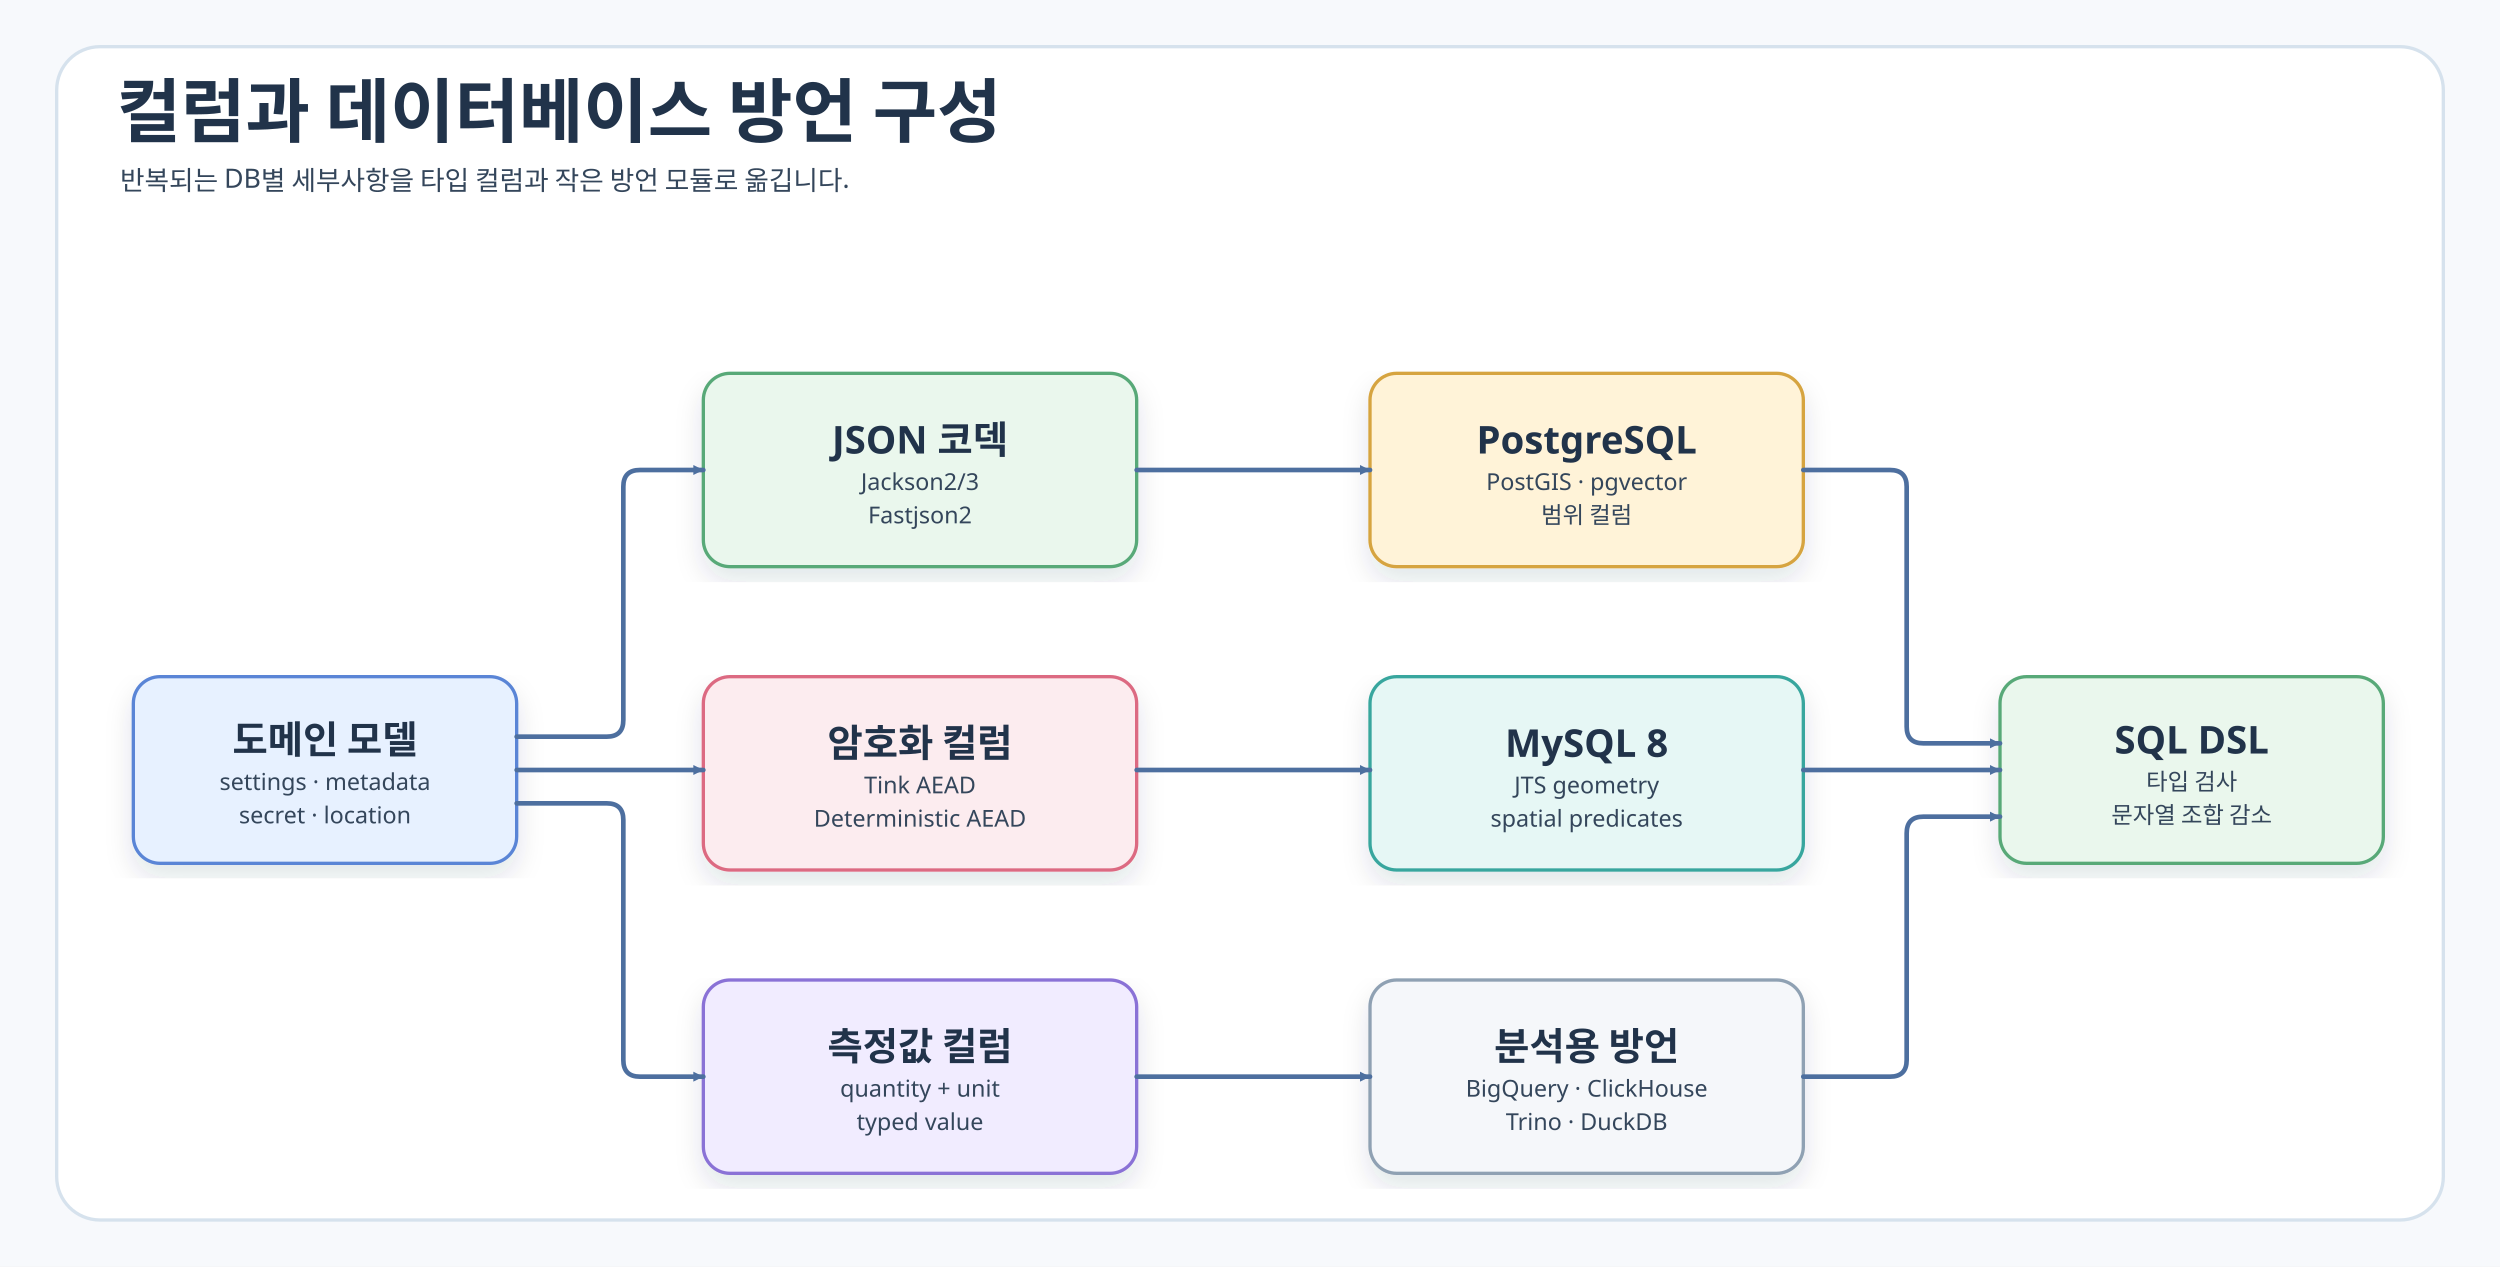
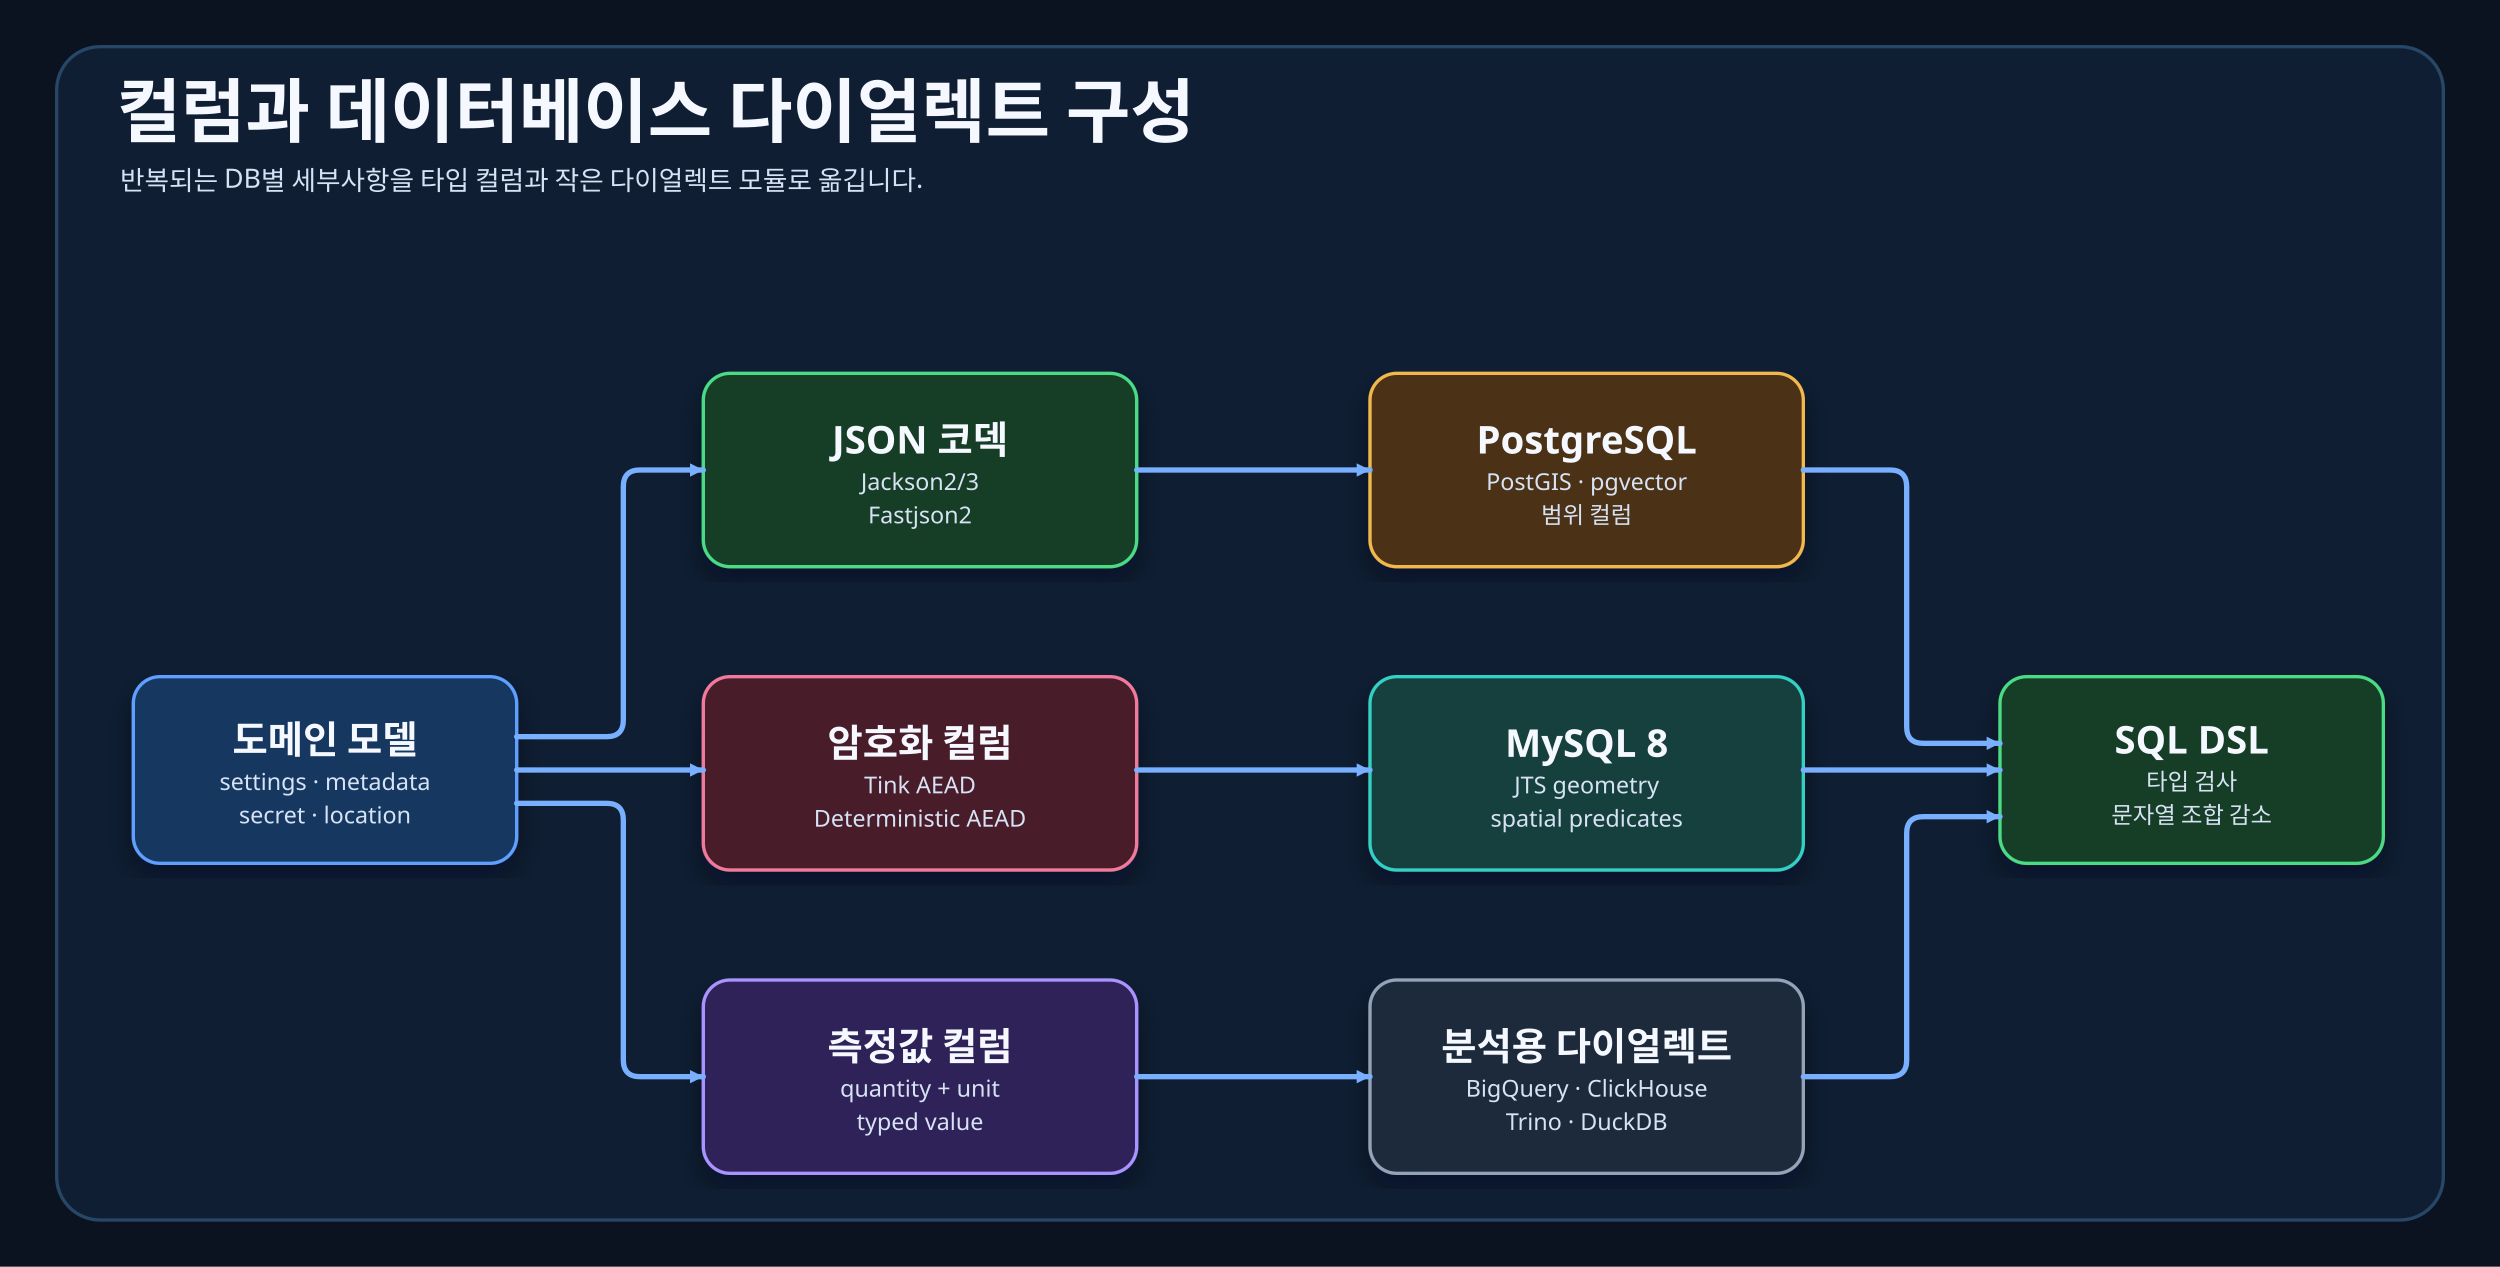
<svg xmlns="http://www.w3.org/2000/svg" width="1500" height="760" viewBox="0 0 1500 760" role="img">
  <defs>
    <filter id="shadow" x="-8%" y="-8%" width="116%" height="116%">
-       <feDropShadow dx="0" dy="8" stdDeviation="8" flood-color="#1D3148" flood-opacity="0.12" />
+       <feDropShadow dx="0" dy="8" stdDeviation="8" flood-color="#020617" flood-opacity="0.42" />
    </filter>
-     <marker id="arrow" markerWidth="8" markerHeight="8" refX="7" refY="4" orient="auto" markerUnits="userSpaceOnUse">
-       <path d="M 1 1 L 7 4 L 1 7 Z" fill="#4D6F9F" />
+     <marker id="arrow" markerWidth="10" markerHeight="10" refX="9" refY="5" orient="auto" markerUnits="userSpaceOnUse">
+       <path d="M 1 1 L 9 5 L 1 9 Z" fill="#78AFFF" />
    </marker>
    <style>
-     .bg{fill:#F7F9FC}.frame{fill:#FFFFFF;stroke:#D6E2ED;stroke-width:2}
-     .title{font-family:"goorm Sans";font-size:42px;fill:#21334A;font-weight:700}
-     .subtitle,.body,.small,.tiny,.axisLabel{font-family:"goorm Sans Code","goorm Sans";fill:#34465B}
-     .subtitle{font-size:16px}.body{font-size:14px}.small{font-size:12px;fill:#657386}.tiny{font-size:11px;fill:#657386}
-     .label{font-family:"goorm Sans";font-size:23px;fill:#21334A;font-weight:700}
-     .card{filter:url(#shadow);stroke-width:2}.line{fill:none;stroke:#4D6F9F;stroke-width:2.8;marker-end:url(#arrow);stroke-linecap:round;stroke-linejoin:round}
-     .axis{stroke:#B9C7D8;stroke-width:1.4}.grid{stroke:#CAD6E4;stroke-width:1;stroke-dasharray:4 6}
+     .bg{fill:#0B1220}.frame{fill:#0F1E33;stroke:#284766;stroke-width:2}
+     .title{font-family:"goorm Sans";font-size:42px;fill:#F5F9FF;font-weight:700}
+     .subtitle,.body,.small,.tiny,.axisLabel{font-family:"goorm Sans Code","goorm Sans";fill:#D7E3F5}
+     .subtitle{font-size:16px}.body{font-size:14px}.small{font-size:12px;fill:#B8C7DD}.tiny{font-size:11px;fill:#B8C7DD}
+     .label{font-family:"goorm Sans";font-size:23px;fill:#F5F9FF;font-weight:700}
+     .card{filter:url(#shadow);stroke-width:2}.line{fill:none;stroke:#78AFFF;stroke-width:3.2;marker-end:url(#arrow);stroke-linecap:round;stroke-linejoin:round}
+     .axis{stroke:#55718F;stroke-width:1.4}.grid{stroke:#2F4B67;stroke-width:1;stroke-dasharray:4 6}
  </style>
  </defs>
  <rect class="bg" width="1500" height="760" />
  <rect class="frame" x="34" y="28" width="1432" height="704" rx="26" />
-   <text class="title" x="70" y="82">컬럼과 데이터베이스 방언 구성</text>
-   <text class="subtitle" x="72" y="114">반복되는 DB별 세부사항을 타입 컬럼과 작은 방언 모듈로 옮깁니다.</text>
+   <text class="title" x="70" y="82">컬럼과 데이터베이스 다이얼렉트 구성</text>
+   <text class="subtitle" x="72" y="114">반복되는 DB별 세부사항을 타입 컬럼과 작은 다이얼렉트 모듈로 옮깁니다.</text>
  <g transform="translate(80 170)">
    <g>
-       <rect class="card" x="0" y="236" width="230" height="112" rx="16" fill="#E7F1FF" stroke="#5A85D6" />
+       <rect class="card" x="0" y="236" width="230" height="112" rx="16" fill="#163761" stroke="#5EA0FF" />
      <text class="label" x="115" y="274" text-anchor="middle" dominant-baseline="middle">도메인 모델</text>
      <text class="body" x="115" y="304" text-anchor="middle">settings · metadata</text>
      <text class="body" x="115" y="324" text-anchor="middle">secret · location</text>
    </g>
    <g>
-       <rect class="card" x="342" y="54" width="260" height="116" rx="16" fill="#EAF7ED" stroke="#58A978" />
+       <rect class="card" x="342" y="54" width="260" height="116" rx="16" fill="#173D27" stroke="#4BDB85" />
      <text class="label" x="472" y="94" text-anchor="middle" dominant-baseline="middle">JSON 코덱</text>
      <text class="body" x="472" y="124" text-anchor="middle">Jackson2/3</text>
      <text class="body" x="472" y="144" text-anchor="middle">Fastjson2</text>
    </g>
    <g>
-       <rect class="card" x="342" y="236" width="260" height="116" rx="16" fill="#FCECEF" stroke="#DC6B82" />
+       <rect class="card" x="342" y="236" width="260" height="116" rx="16" fill="#4A1E2B" stroke="#F07A9B" />
      <text class="label" x="472" y="276" text-anchor="middle" dominant-baseline="middle">암호화 컬럼</text>
      <text class="body" x="472" y="306" text-anchor="middle">Tink AEAD</text>
      <text class="body" x="472" y="326" text-anchor="middle">Deterministic AEAD</text>
    </g>
    <g>
-       <rect class="card" x="342" y="418" width="260" height="116" rx="16" fill="#F1ECFF" stroke="#8A72D6" />
+       <rect class="card" x="342" y="418" width="260" height="116" rx="16" fill="#2D2359" stroke="#A993FF" />
      <text class="label" x="472" y="458" text-anchor="middle" dominant-baseline="middle">측정값 컬럼</text>
      <text class="body" x="472" y="488" text-anchor="middle">quantity + unit</text>
      <text class="body" x="472" y="508" text-anchor="middle">typed value</text>
    </g>
    <g>
-       <rect class="card" x="742" y="54" width="260" height="116" rx="16" fill="#FFF3D8" stroke="#D6A441" />
+       <rect class="card" x="742" y="54" width="260" height="116" rx="16" fill="#4B3212" stroke="#F0B84D" />
      <text class="label" x="872" y="94" text-anchor="middle" dominant-baseline="middle">PostgreSQL</text>
      <text class="body" x="872" y="124" text-anchor="middle">PostGIS · pgvector</text>
      <text class="body" x="872" y="144" text-anchor="middle">범위 컬럼</text>
    </g>
    <g>
-       <rect class="card" x="742" y="236" width="260" height="116" rx="16" fill="#E6F7F5" stroke="#38A69E" />
+       <rect class="card" x="742" y="236" width="260" height="116" rx="16" fill="#123F3C" stroke="#35D0C5" />
      <text class="label" x="872" y="276" text-anchor="middle" dominant-baseline="middle">MySQL 8</text>
      <text class="body" x="872" y="306" text-anchor="middle">JTS geometry</text>
      <text class="body" x="872" y="326" text-anchor="middle">spatial predicates</text>
    </g>
    <g>
-       <rect class="card" x="742" y="418" width="260" height="116" rx="16" fill="#F5F7FA" stroke="#8FA1B3" />
-       <text class="label" x="872" y="458" text-anchor="middle" dominant-baseline="middle">분석용 방언</text>
+       <rect class="card" x="742" y="418" width="260" height="116" rx="16" fill="#1E293B" stroke="#94A3B8" />
+       <text class="label" x="872" y="458" text-anchor="middle" dominant-baseline="middle">분석용 다이얼렉트</text>
      <text class="body" x="872" y="488" text-anchor="middle">BigQuery · ClickHouse</text>
      <text class="body" x="872" y="508" text-anchor="middle">Trino · DuckDB</text>
    </g>
    <g>
-       <rect class="card" x="1120" y="236" width="230" height="112" rx="16" fill="#EAF7ED" stroke="#58A978" />
+       <rect class="card" x="1120" y="236" width="230" height="112" rx="16" fill="#173D27" stroke="#4BDB85" />
      <text class="label" x="1235" y="274" text-anchor="middle" dominant-baseline="middle">SQL DSL</text>
      <text class="body" x="1235" y="304" text-anchor="middle">타입 검사</text>
      <text class="body" x="1235" y="324" text-anchor="middle">문자열 조합 감소</text>
    </g>
-     <path class="line" fill="none" stroke="#4D6F9F" stroke-width="2.8" marker-end="url(#arrow)" stroke-linecap="round" stroke-linejoin="round" d="M230 272 H284 Q294 272 294 262 V122 Q294 112 304 112 H342" />
-     <path class="line" fill="none" stroke="#4D6F9F" stroke-width="2.8" marker-end="url(#arrow)" stroke-linecap="round" stroke-linejoin="round" d="M230 292 H342" />
-     <path class="line" fill="none" stroke="#4D6F9F" stroke-width="2.8" marker-end="url(#arrow)" stroke-linecap="round" stroke-linejoin="round" d="M230 312 H284 Q294 312 294 322 V466 Q294 476 304 476 H342" />
-     <path class="line" fill="none" stroke="#4D6F9F" stroke-width="2.8" marker-end="url(#arrow)" stroke-linecap="round" stroke-linejoin="round" d="M602 112 H742" />
-     <path class="line" fill="none" stroke="#4D6F9F" stroke-width="2.8" marker-end="url(#arrow)" stroke-linecap="round" stroke-linejoin="round" d="M602 292 H742" />
-     <path class="line" fill="none" stroke="#4D6F9F" stroke-width="2.8" marker-end="url(#arrow)" stroke-linecap="round" stroke-linejoin="round" d="M602 476 H742" />
-     <path class="line" fill="none" stroke="#4D6F9F" stroke-width="2.8" marker-end="url(#arrow)" stroke-linecap="round" stroke-linejoin="round" d="M1002 112 H1054 Q1064 112 1064 122 V266 Q1064 276 1074 276 H1120" />
-     <path class="line" fill="none" stroke="#4D6F9F" stroke-width="2.8" marker-end="url(#arrow)" stroke-linecap="round" stroke-linejoin="round" d="M1002 292 H1120" />
-     <path class="line" fill="none" stroke="#4D6F9F" stroke-width="2.8" marker-end="url(#arrow)" stroke-linecap="round" stroke-linejoin="round" d="M1002 476 H1054 Q1064 476 1064 466 V330 Q1064 320 1074 320 H1120" />
+     <path class="line" fill="none" stroke="#78AFFF" stroke-width="3.2" marker-end="url(#arrow)" stroke-linecap="round" stroke-linejoin="round" d="M230 272 H284 Q294 272 294 262 V122 Q294 112 304 112 H342" />
+     <path class="line" fill="none" stroke="#78AFFF" stroke-width="3.2" marker-end="url(#arrow)" stroke-linecap="round" stroke-linejoin="round" d="M230 292 H342" />
+     <path class="line" fill="none" stroke="#78AFFF" stroke-width="3.2" marker-end="url(#arrow)" stroke-linecap="round" stroke-linejoin="round" d="M230 312 H284 Q294 312 294 322 V466 Q294 476 304 476 H342" />
+     <path class="line" fill="none" stroke="#78AFFF" stroke-width="3.2" marker-end="url(#arrow)" stroke-linecap="round" stroke-linejoin="round" d="M602 112 H742" />
+     <path class="line" fill="none" stroke="#78AFFF" stroke-width="3.2" marker-end="url(#arrow)" stroke-linecap="round" stroke-linejoin="round" d="M602 292 H742" />
+     <path class="line" fill="none" stroke="#78AFFF" stroke-width="3.2" marker-end="url(#arrow)" stroke-linecap="round" stroke-linejoin="round" d="M602 476 H742" />
+     <path class="line" fill="none" stroke="#78AFFF" stroke-width="3.2" marker-end="url(#arrow)" stroke-linecap="round" stroke-linejoin="round" d="M1002 112 H1054 Q1064 112 1064 122 V266 Q1064 276 1074 276 H1120" />
+     <path class="line" fill="none" stroke="#78AFFF" stroke-width="3.2" marker-end="url(#arrow)" stroke-linecap="round" stroke-linejoin="round" d="M1002 292 H1120" />
+     <path class="line" fill="none" stroke="#78AFFF" stroke-width="3.2" marker-end="url(#arrow)" stroke-linecap="round" stroke-linejoin="round" d="M1002 476 H1054 Q1064 476 1064 466 V330 Q1064 320 1074 320 H1120" />
  </g>
</svg>
